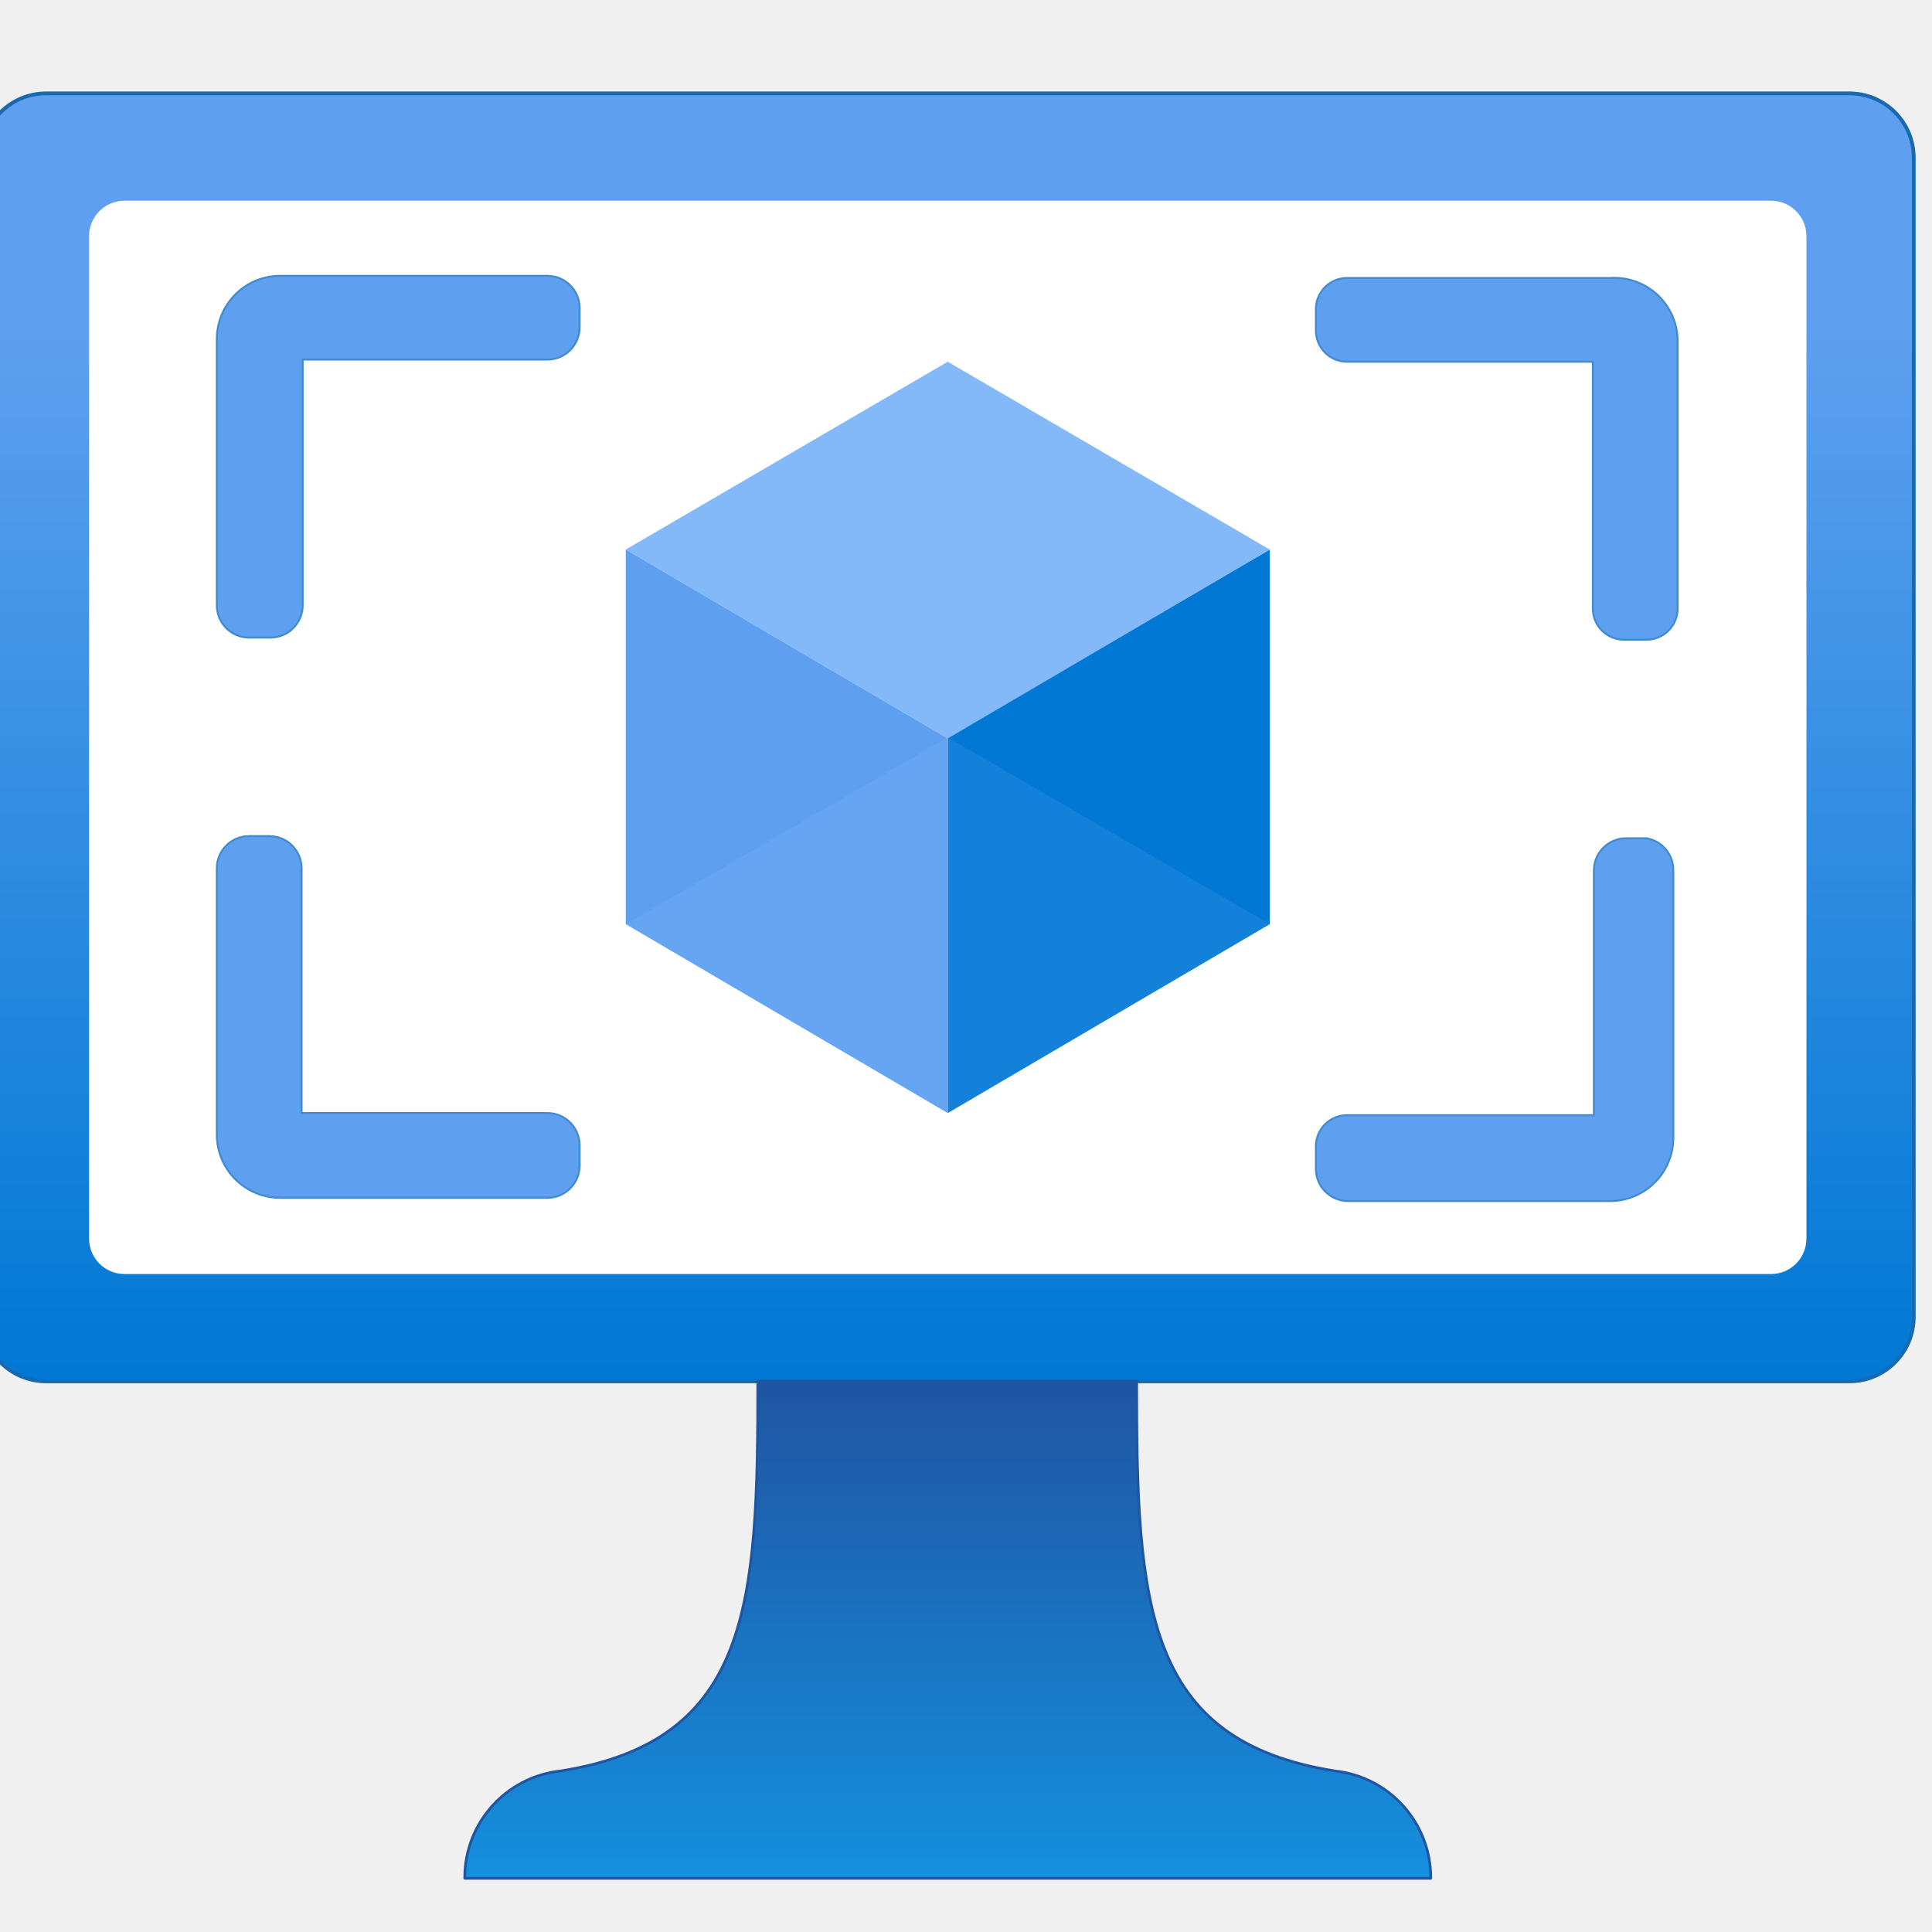
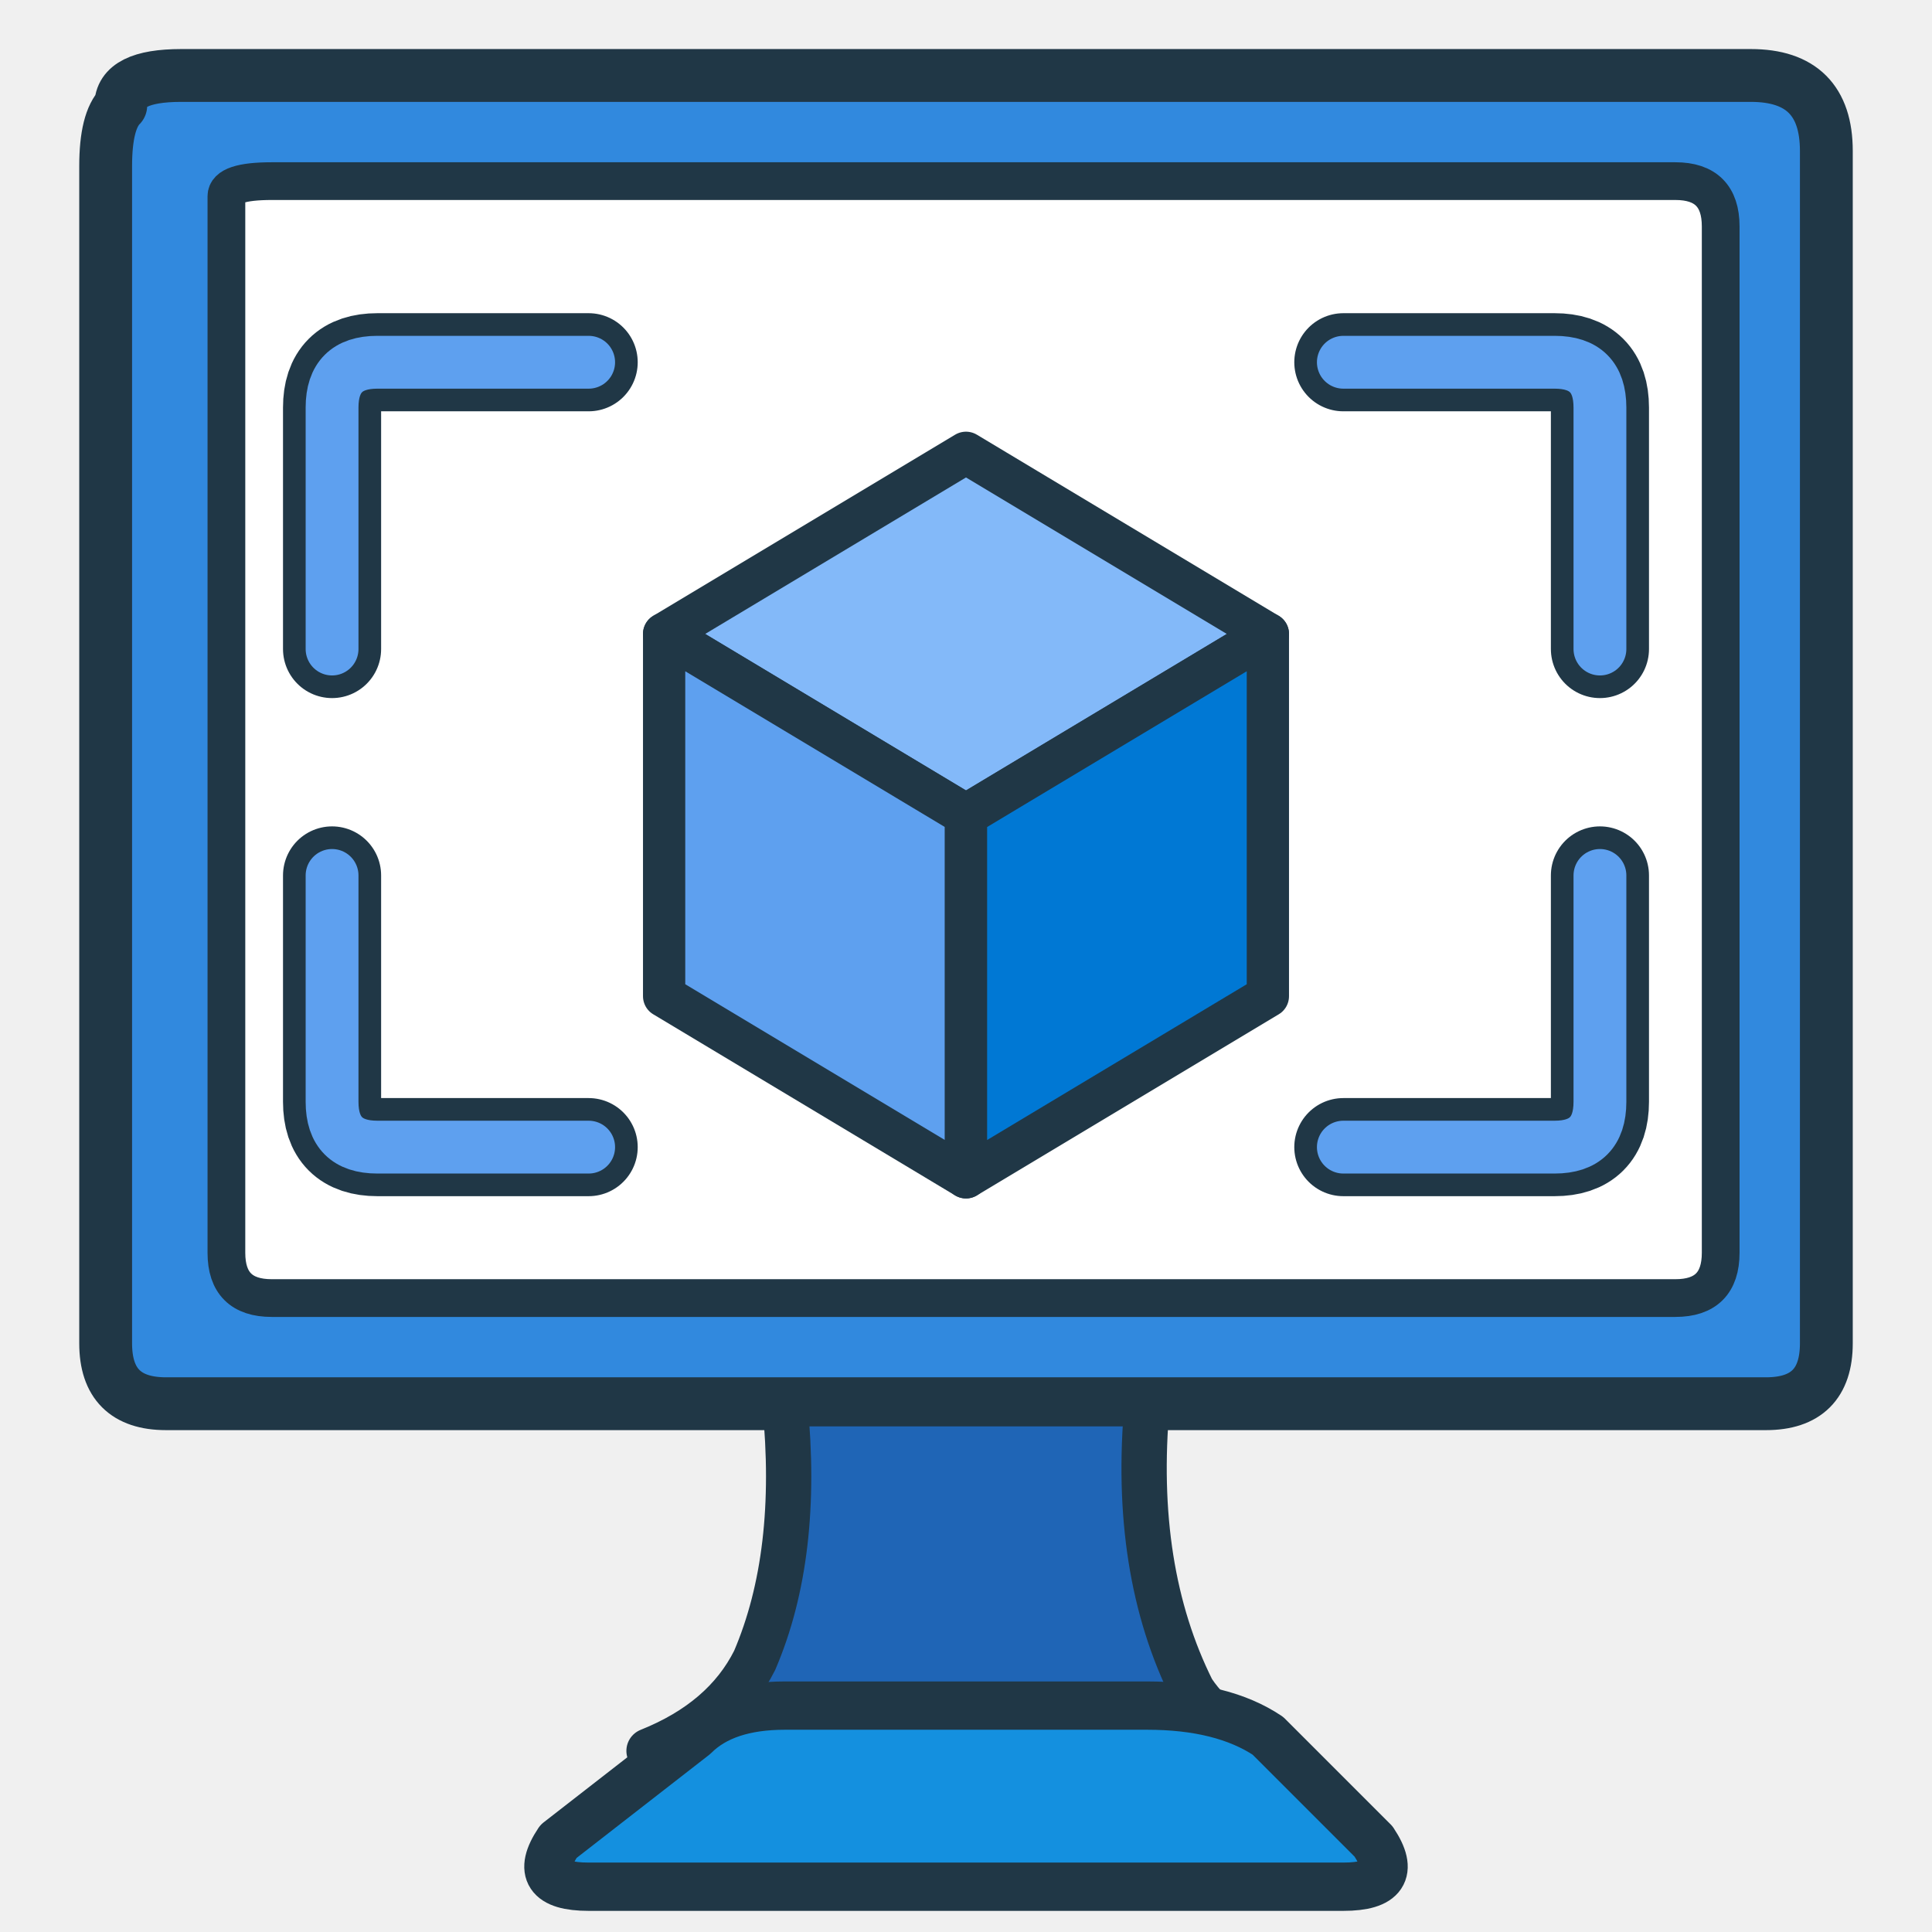
- <svg xmlns="http://www.w3.org/2000/svg" id="b189dd31-f678-493f-b388-049997db3b0e" width="128" height="128" viewBox="0 0 128 128">
-   <defs>
-     <linearGradient id="add877bb-eba5-4f6c-85e2-a20ca8b1f954" x1="8.83" y1="12.87" x2="8.83" y2="0.87" gradientUnits="userSpaceOnUse">
-       <stop offset="0" stop-color="#0078d4" />
-       <stop offset="0.82" stop-color="#5ea0ef" />
-     </linearGradient>
-     <linearGradient id="abfd55c2-f4e9-4954-8f01-2256c47fcbfe" x1="8.83" y1="17.5" x2="8.83" y2="12.87" gradientUnits="userSpaceOnUse">
-       <stop offset="0" stop-color="#1490df" />
-       <stop offset="0.98" stop-color="#1f56a3" />
-     </linearGradient>
-   </defs>
-   <g transform="scale(7.111111)" stroke-linejoin="round" stroke-linecap="round">
-     <rect x="-0.17" y="0.87" width="18" height="12" rx="0.6" fill="url(#add877bb-eba5-4f6c-85e2-a20ca8b1f954)" stroke="#1769b0" stroke-width=".035" />
-     <rect x="0.83" y="1.87" width="16" height="10" rx="0.33" fill="#fff" />
-     <polygon points="11.83 5.12 11.83 8.61 8.83 10.37 8.83 6.87 11.83 5.12" fill="#0078d4" />
-     <polygon points="11.83 5.12 8.83 6.88 5.83 5.12 8.83 3.37 11.83 5.12" fill="#83b9f9" />
-     <polygon points="8.83 6.88 8.83 10.37 5.83 8.61 5.83 5.12 8.83 6.88" fill="#5ea0ef" />
-     <polygon points="5.83 8.61 8.83 6.87 8.83 10.37 5.83 8.61" fill="#83b9f9" opacity="0.2" />
-     <polygon points="11.83 8.61 8.83 6.87 8.83 10.37 11.83 8.61" fill="#5ea0ef" opacity="0.2" />
-     <path d="M12.44,16.5c-1.78-.28-1.85-1.56-1.85-3.63H7.06c0,2.07-.06,3.35-1.84,3.63a1,1,0,0,0-.89,1h9A1,1,0,0,0,12.44,16.5Z" fill="url(#abfd55c2-f4e9-4954-8f01-2256c47fcbfe)" stroke="#1f56a3" stroke-width=".025" />
-     <path d="M5.1,2.57H2.62a.59.59,0,0,0-.6.59V5.64a.3.3,0,0,0,.3.3h.2a.3.3,0,0,0,.3-.3V3.35H5.1a.3.3,0,0,0,.3-.3V2.86A.3.3,0,0,0,5.1,2.57Z" fill="#5ea0ef" stroke="#438bd0" stroke-width=".018" />
-     <path d="M5.1,10.37H2.81V8.09a.3.3,0,0,0-.3-.3H2.32a.3.3,0,0,0-.3.3v2.48a.59.59,0,0,0,.6.59H5.1a.3.3,0,0,0,.3-.29v-.2A.3.3,0,0,0,5.1,10.37Z" fill="#5ea0ef" stroke="#438bd0" stroke-width=".018" />
-     <path d="M15,2.59H12.56a.29.29,0,0,0-.3.3v.19a.29.29,0,0,0,.3.29h2.28v2.3a.29.29,0,0,0,.3.29h.2a.29.29,0,0,0,.29-.29V3.19A.59.59,0,0,0,15,2.59Z" fill="#5ea0ef" stroke="#438bd0" stroke-width=".018" />
-     <path d="M15.34,7.81h-.19a.3.3,0,0,0-.3.3v2.28H12.56a.29.29,0,0,0-.3.3v.2a.3.3,0,0,0,.3.3H15a.59.59,0,0,0,.59-.6V8.11A.3.3,0,0,0,15.34,7.81Z" fill="#5ea0ef" stroke="#438bd0" stroke-width=".018" />
-   </g>
+ <svg xmlns="http://www.w3.org/2000/svg" width="128" height="128" viewBox="0 0 128 128" fill="none" stroke-linecap="round" stroke-linejoin="round" role="img" aria-labelledby="title desc">
+   <path d="M 8 7        Q 8 5 12 5        L 116 5        Q 121 5 121 10        L 121 89        Q 121 93 117 93        L 11 93        Q 7 93 7 89        L 7 11        Q 7 8 8 7 Z" fill="#3189DE" stroke="#203746" stroke-width="3.5" />
+   <path d="M 15 13        Q 15 12 18 12        L 111 12        Q 114 12 114 15        L 114 83        Q 114 86 111 86        L 18 86        Q 15 86 15 83 Z" fill="#FFFFFF" stroke="#203746" stroke-width="2.5" />
+   <path d="M 39 24        L 25 24        Q 22 24 22 27        L 22 43" stroke="#203746" stroke-width="6.5" />
+   <path d="M 39 24        L 25 24        Q 22 24 22 27        L 22 43" stroke="#5EA0EF" stroke-width="3.5" />
+   <path d="M 89 24        L 103 24        Q 106 24 106 27        L 106 43" stroke="#203746" stroke-width="6.5" />
+   <path d="M 89 24        L 103 24        Q 106 24 106 27        L 106 43" stroke="#5EA0EF" stroke-width="3.5" />
+   <path d="M 22 58        L 22 73        Q 22 76 25 76        L 39 76" stroke="#203746" stroke-width="6.5" />
+   <path d="M 22 58        L 22 73        Q 22 76 25 76        L 39 76" stroke="#5EA0EF" stroke-width="3.5" />
+   <path d="M 106 58        L 106 73        Q 106 76 103 76        L 89 76" stroke="#203746" stroke-width="6.5" />
+   <path d="M 106 58        L 106 73        Q 106 76 103 76        L 89 76" stroke="#5EA0EF" stroke-width="3.5" />
+   <path d="M 64 30        L 84 42        L 64 54        L 44 42 Z" fill="#83B9F9" stroke="#203746" stroke-width="2.8" />
+   <path d="M 44 42        L 64 54        L 64 78        L 44 66 Z" fill="#5EA0EF" stroke="#203746" stroke-width="2.8" />
+   <path d="M 64 54        L 84 42        L 84 66        L 64 78 Z" fill="#0078D4" stroke="#203746" stroke-width="2.8" />
+   <path d="M 52 93        L 76 93        Q 75 104 79 112        Q 81 115 85 116        L 43 116        Q 48 114 50 110        Q 53 103 52 93 Z" fill="#1F65B6" stroke="#203746" stroke-width="3" />
+   <path d="M 46 115        Q 48 113 52 113        L 76 113        Q 81 113 84 115        L 91 122        Q 93 125 89 125        L 39 125        Q 35 125 37 122 Z" fill="#1490DF" stroke="#203746" stroke-width="3.2" />
</svg>
